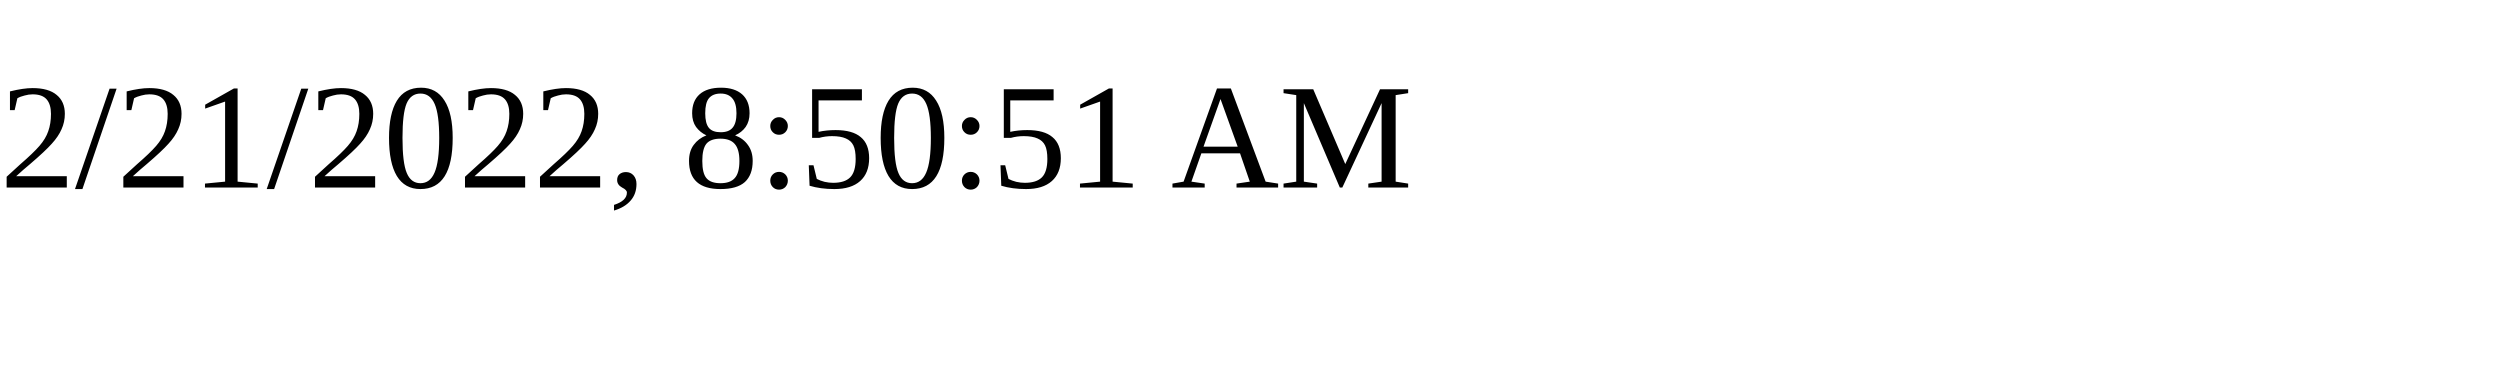
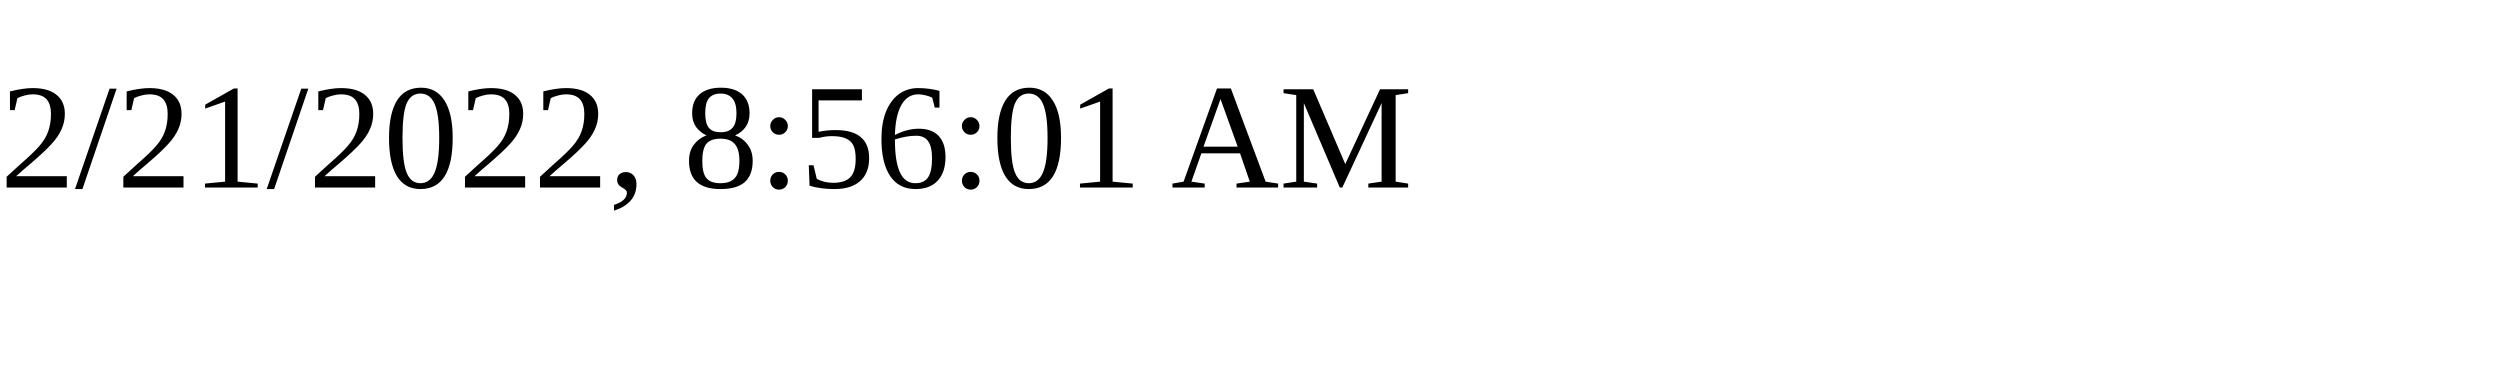
<svg xmlns="http://www.w3.org/2000/svg" height="30" width="200">
-   <text x="0" y="15">2/21/2022, 8:50:51 AM</text>
+   <text x="0" y="15">2/21/2022, 8:56:01 AM</text>
</svg>
